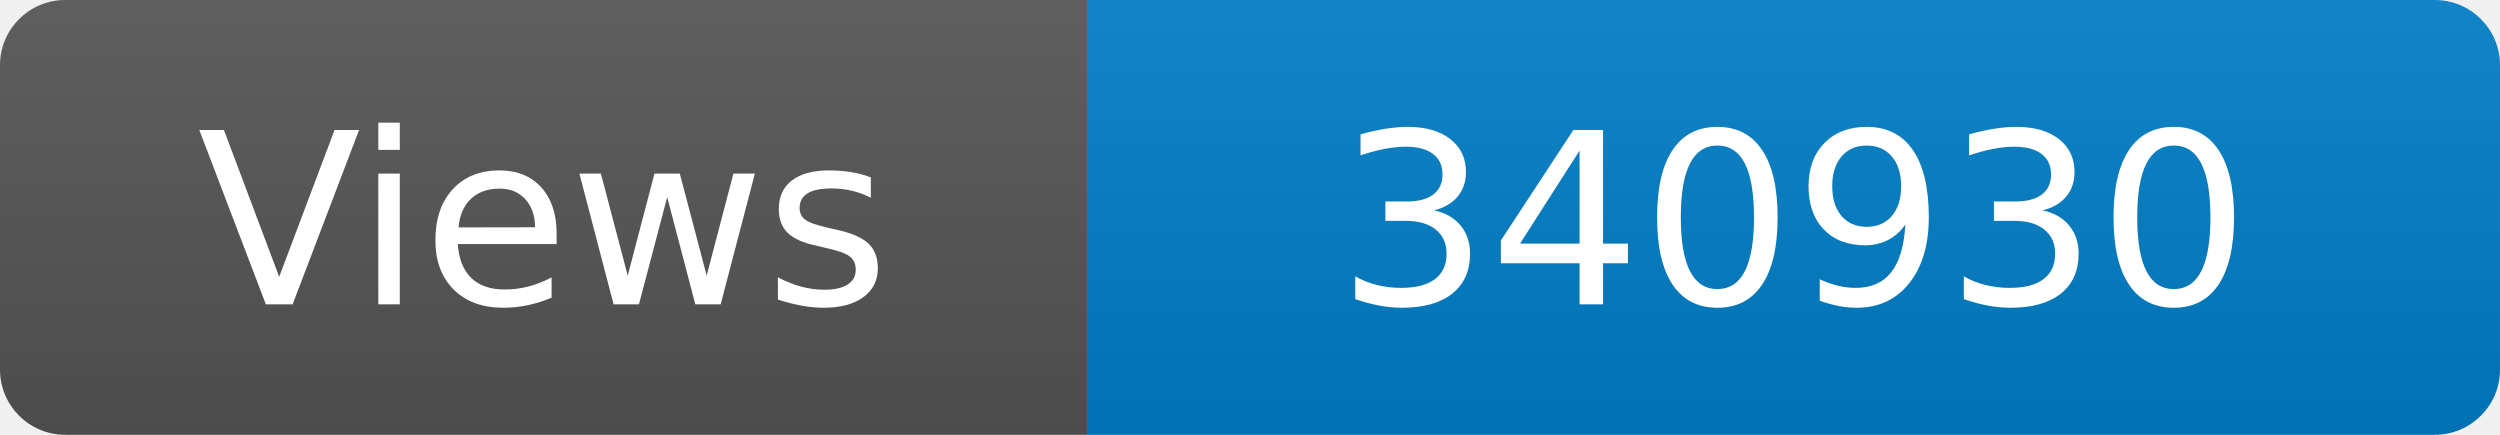
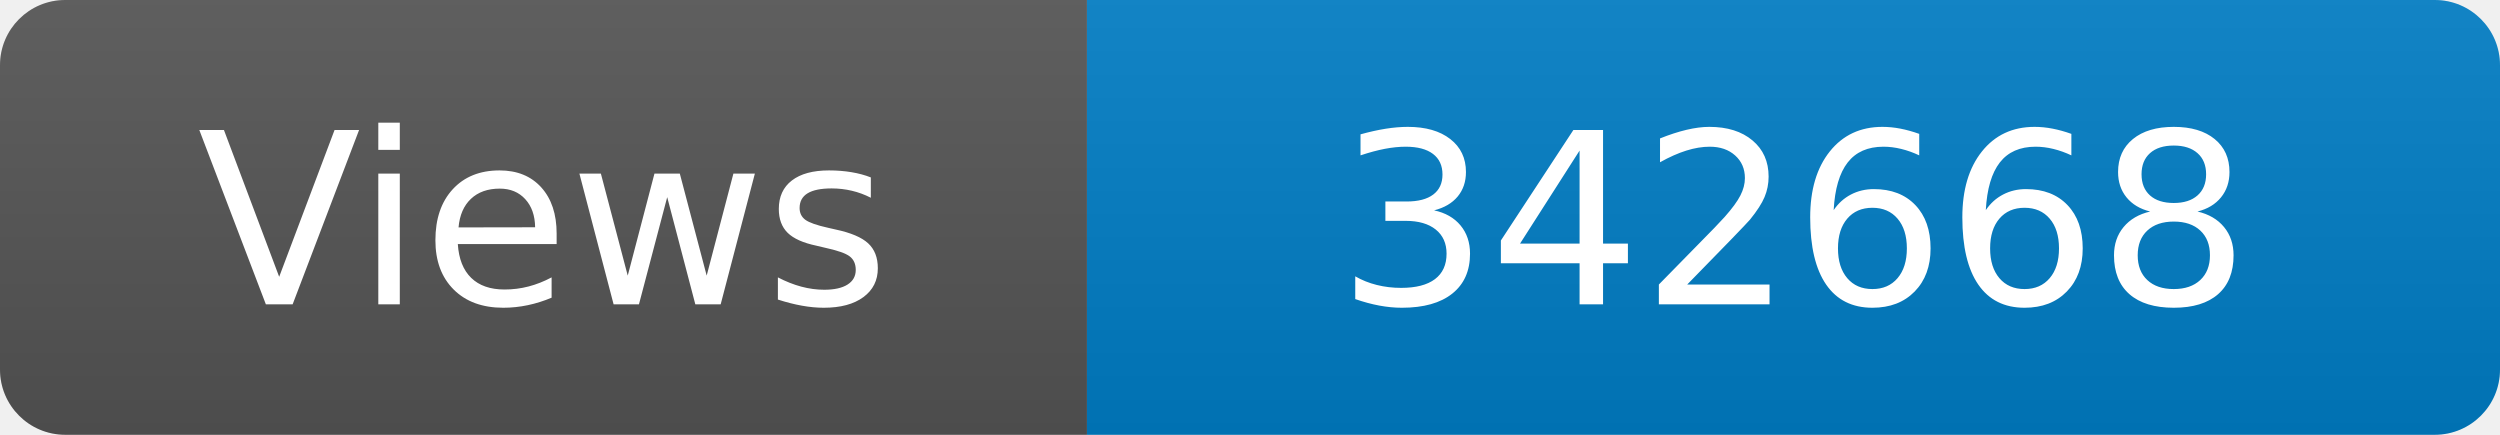
<svg xmlns="http://www.w3.org/2000/svg" width="115" height="20" role="img" aria-label="Maintained?: yes">
  <linearGradient id="s" x2="0" y2="100%">
    <stop offset="0" stop-color="#bbb" stop-opacity=".1" />
    <stop offset="1" stop-opacity=".1" />
  </linearGradient>
  <clipPath id="r">
    <rect width="115" height="20" rx="3" fill="#fff" />
  </clipPath>
  <g clip-path="url(#r)">
    <rect width="50" height="20" fill="#555" />
    <rect x="50" width="160" height="20" fill="#007ec6" />
    <rect width="115" height="20" fill="url(#s)" />
  </g>
  <g fill="#fff" text-anchor="middle" font-family="Verdana,Geneva,DejaVu Sans,sans-serif" font-size="110">
    <text x="250" y="140" transform="scale(.1)" fill="#fff">Views</text>
-     <text x="825" y="140" transform="scale(.1)" fill="#fff">340930</text>
+     <text x="825" y="140" transform="scale(.1)" fill="#fff">342668</text>
  </g>
</svg>
